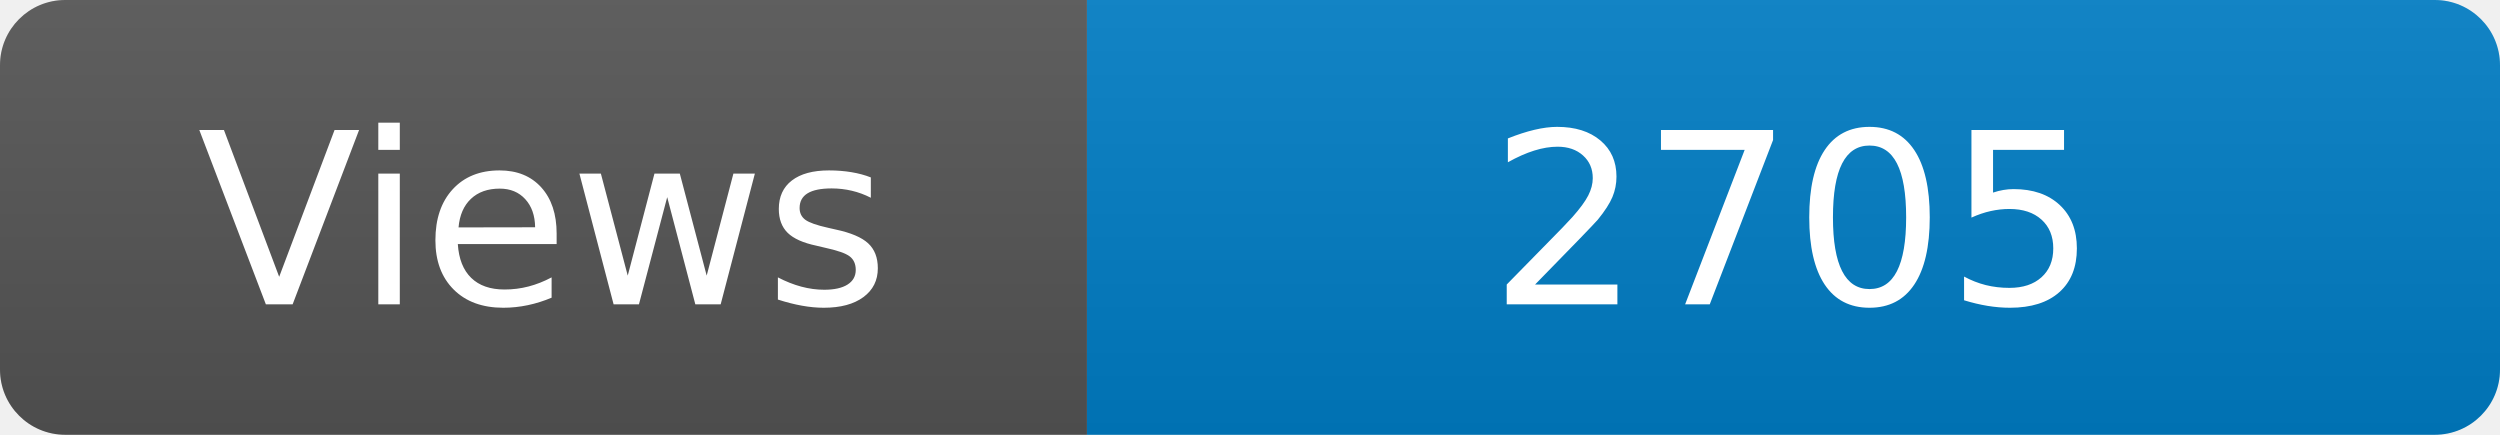
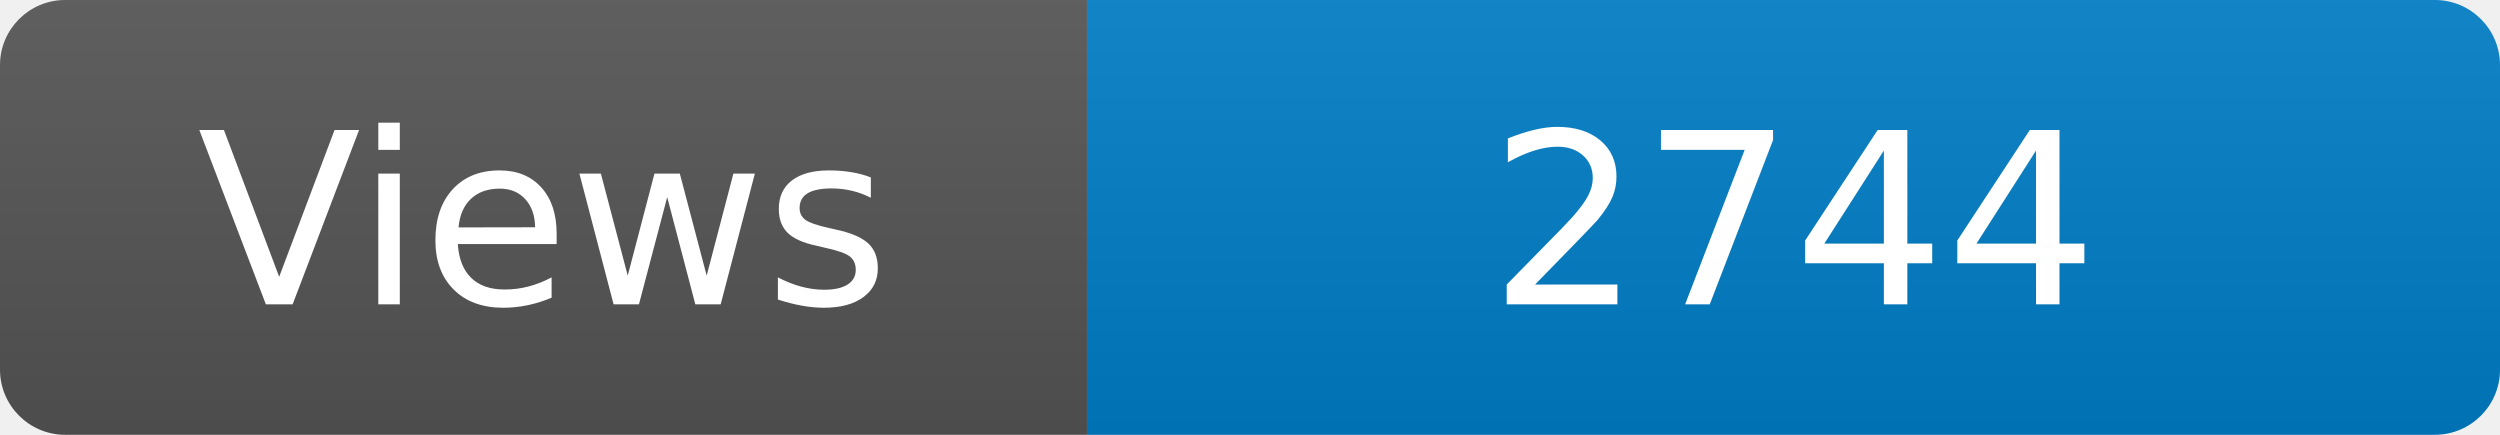
<svg xmlns="http://www.w3.org/2000/svg" width="115" height="20" role="img" aria-label="Maintained?: yes">
  <linearGradient id="s" x2="0" y2="100%">
    <stop offset="0" stop-color="#bbb" stop-opacity=".1" />
    <stop offset="1" stop-opacity=".1" />
  </linearGradient>
  <clipPath id="r">
    <rect width="115" height="20" rx="3" fill="#fff" />
  </clipPath>
  <g clip-path="url(#r)">
    <rect width="50" height="20" fill="#555" />
    <rect x="50" width="160" height="20" fill="#007ec6" />
    <rect width="115" height="20" fill="url(#s)" />
  </g>
  <g fill="#fff" text-anchor="middle" font-family="Verdana,Geneva,DejaVu Sans,sans-serif" font-size="110">
    <text x="250" y="140" transform="scale(.1)" fill="#fff">Views</text>
-     <text x="825" y="140" transform="scale(.1)" fill="#fff">2705</text>
+     <text x="825" y="140" transform="scale(.1)" fill="#fff">2744</text>
  </g>
</svg>
